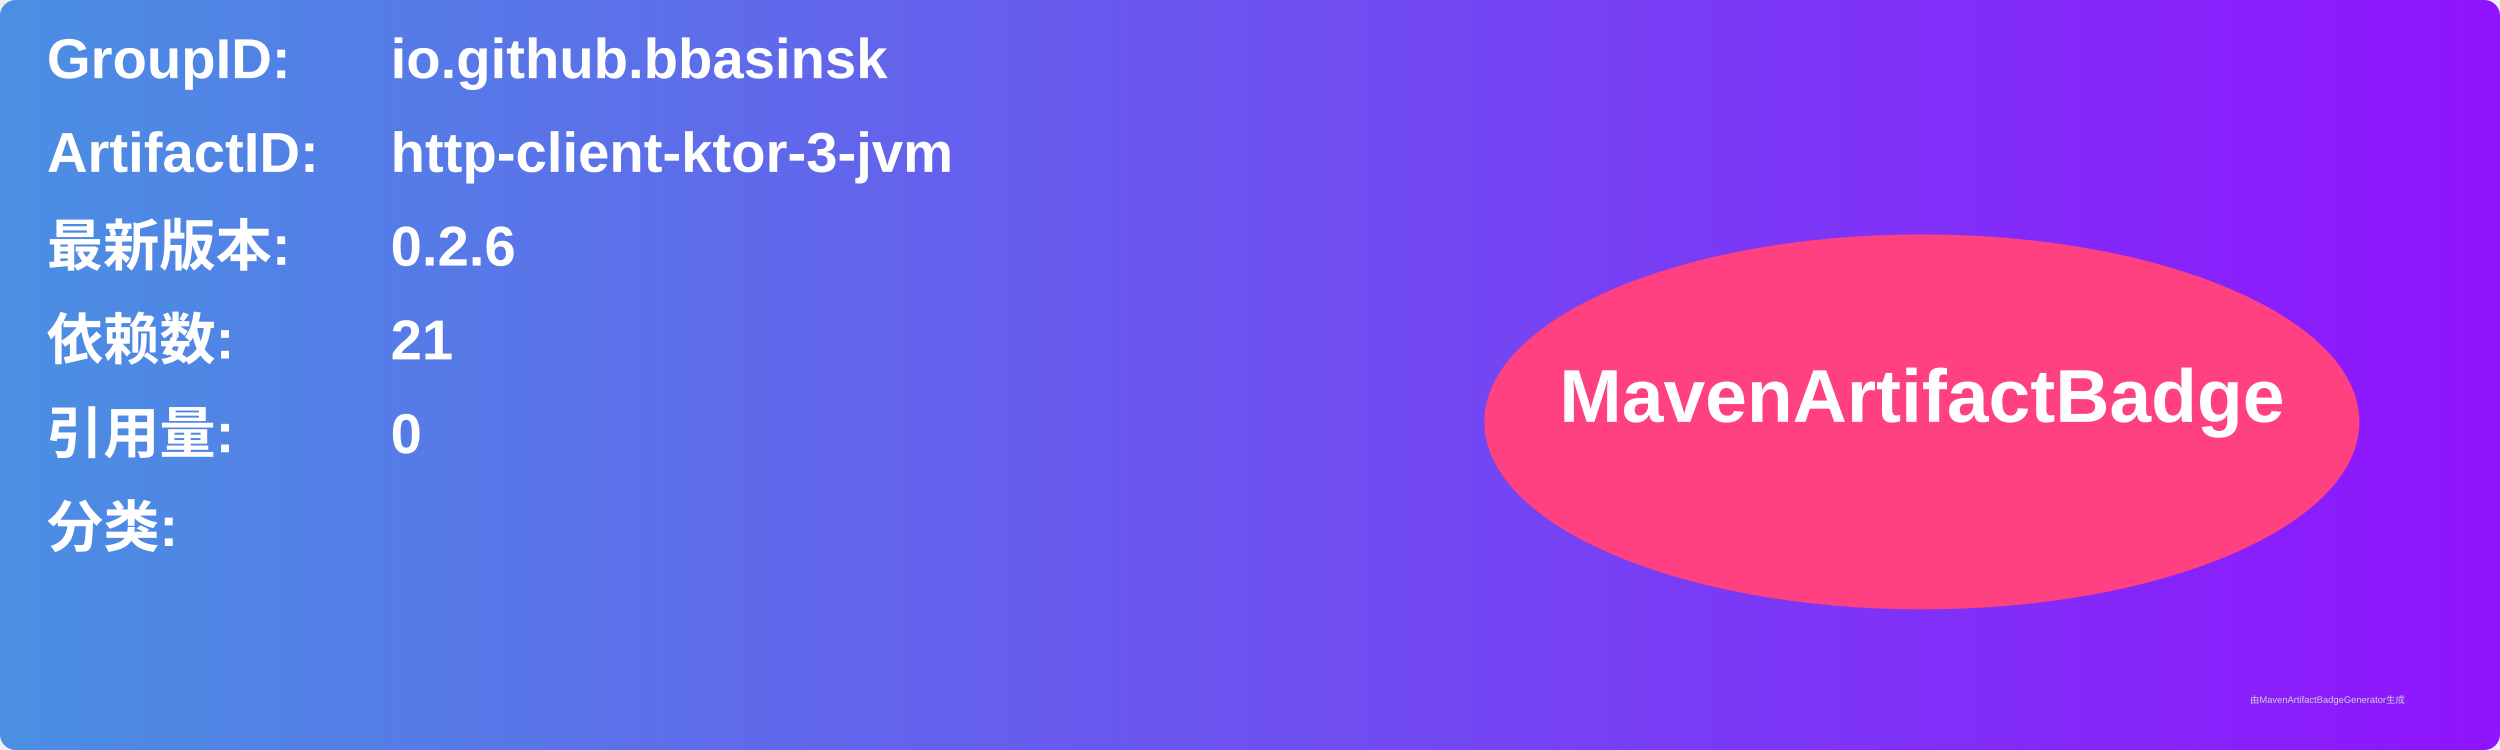
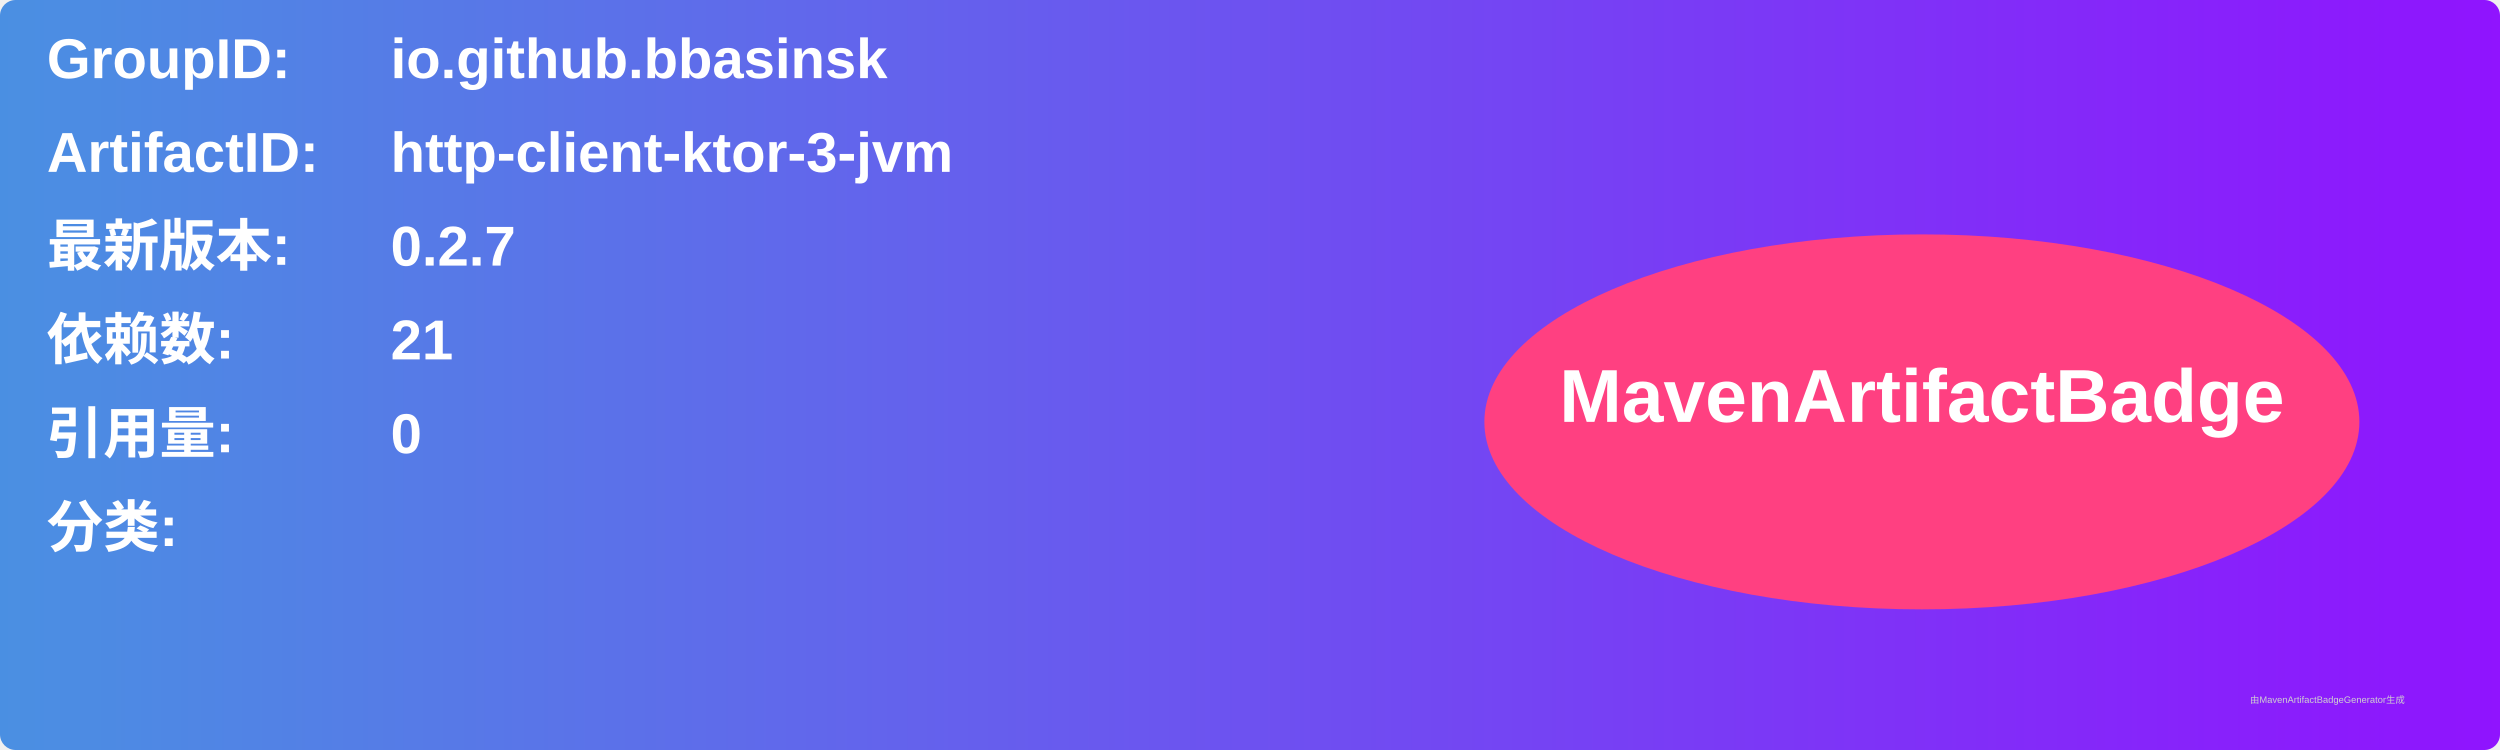
<svg xmlns="http://www.w3.org/2000/svg" width="800" height="240" viewBox="0 0 800 240">
  <linearGradient id="grad" x1="0%" y1="0%" x2="100%" y2="0%">
    <stop offset="0%" stop-color="#4a90e2" />
    <stop offset="100%" stop-color="#9013fe" />
  </linearGradient>
  <rect width="100%" height="100%" rx="5" ry="5" fill="url(#grad)" />
  <g transform="translate(15, 15)">
    <text x="0" y="10" font-family="Arial" font-size="18" fill="white" font-weight="bold" width="260">GroupID:</text>
    <text x="110" y="10" font-family="Arial" font-size="18" fill="white" font-weight="bold" width="460">io.github.bbasinsk</text>
    <text x="0" y="40" font-family="Arial" font-size="18" fill="white" font-weight="bold" width="260">ArtifactID:</text>
    <text x="110" y="40" font-family="Arial" font-size="18" fill="white" font-weight="bold" width="460">http-client-ktor-3-jvm</text>
    <text x="0" y="70" font-family="Arial" font-size="18" fill="white" font-weight="bold">最新版本:</text>
    <text x="110" y="70" font-family="Arial" font-size="18" fill="white" font-weight="bold">
-       <tspan font-weight="bold">0.2.6</tspan>
+       <tspan font-weight="bold">0.2.7</tspan>
    </text>
    <text x="0" y="100" font-family="Arial" font-size="18" fill="white" font-weight="bold">依赖数: </text>
    <text x="110" y="100" font-family="Arial" font-size="18" fill="white">
      <tspan font-weight="bold">21</tspan>
    </text>
    <text x="0" y="130" font-family="Arial" font-size="18" fill="white" font-weight="bold">引用量: </text>
    <text x="110" y="130" font-family="Arial" font-size="18" fill="white">
      <tspan font-weight="bold">0</tspan>
    </text>
    <text x="0" y="160" font-family="Arial" font-size="18" fill="white" font-weight="bold">分类:</text>
    <text x="10" y="190" font-family="Arial" font-size="10" fill="white">
      <tspan font-weight="bold" />
    </text>
    <ellipse cx="600" cy="120" rx="140" ry="60" fill="#ff4081" />
    <text x="600" y="120" text-anchor="middle" font-family="Arial" font-size="24" fill="white" font-weight="bold">MavenArtifactBadge</text>
  </g>
  <text x="720" y="225" font-family="Arial" font-size="3" fill="#d0d0d0">由MavenArtifactBadgeGenerator生成</text>
</svg>
